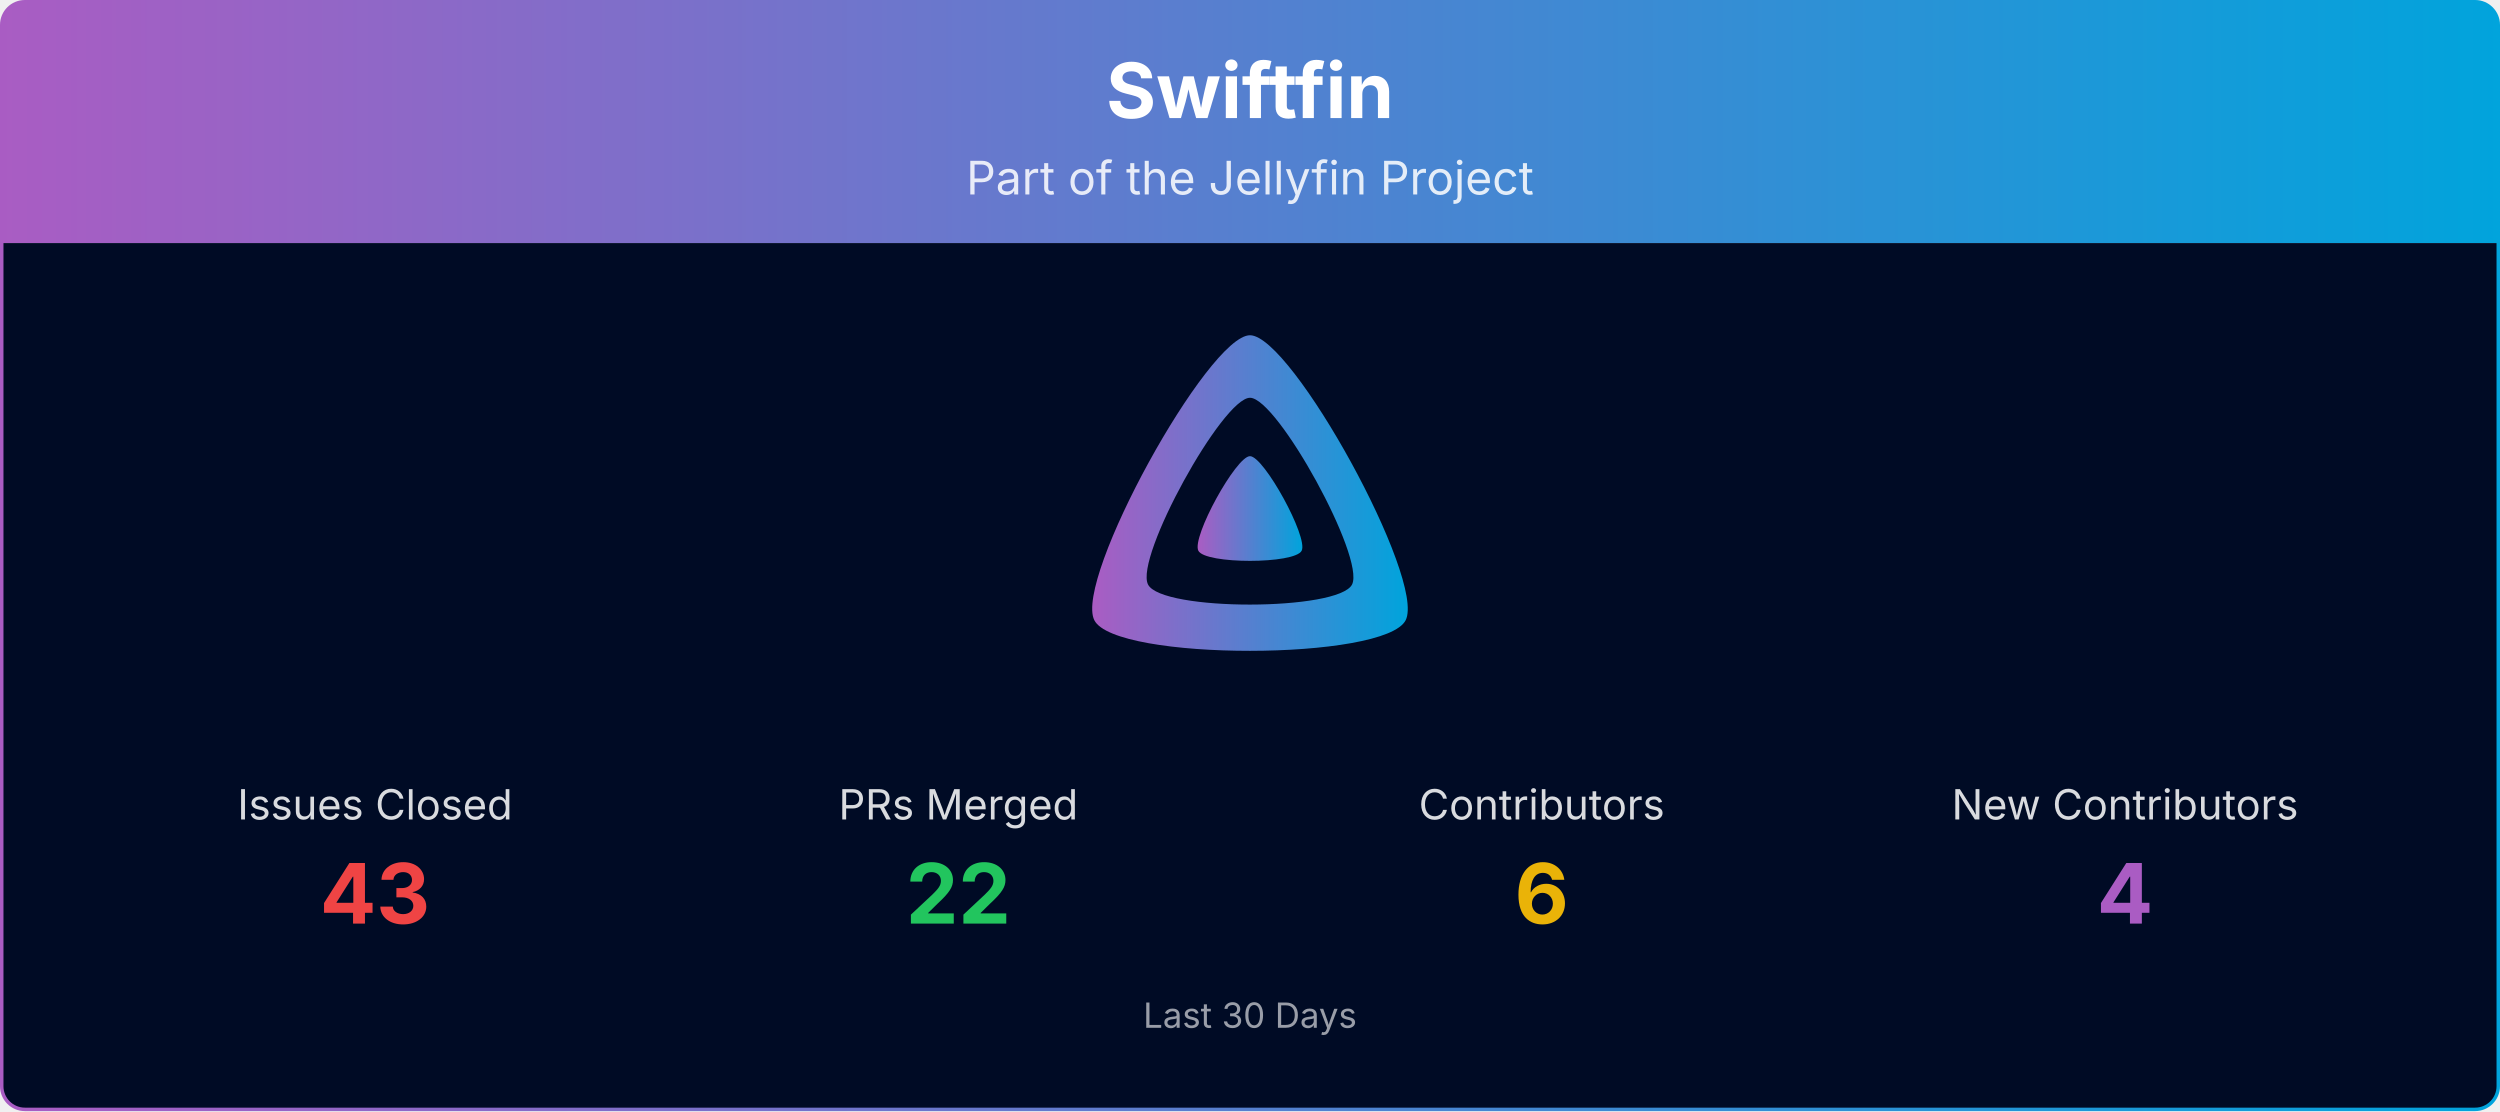
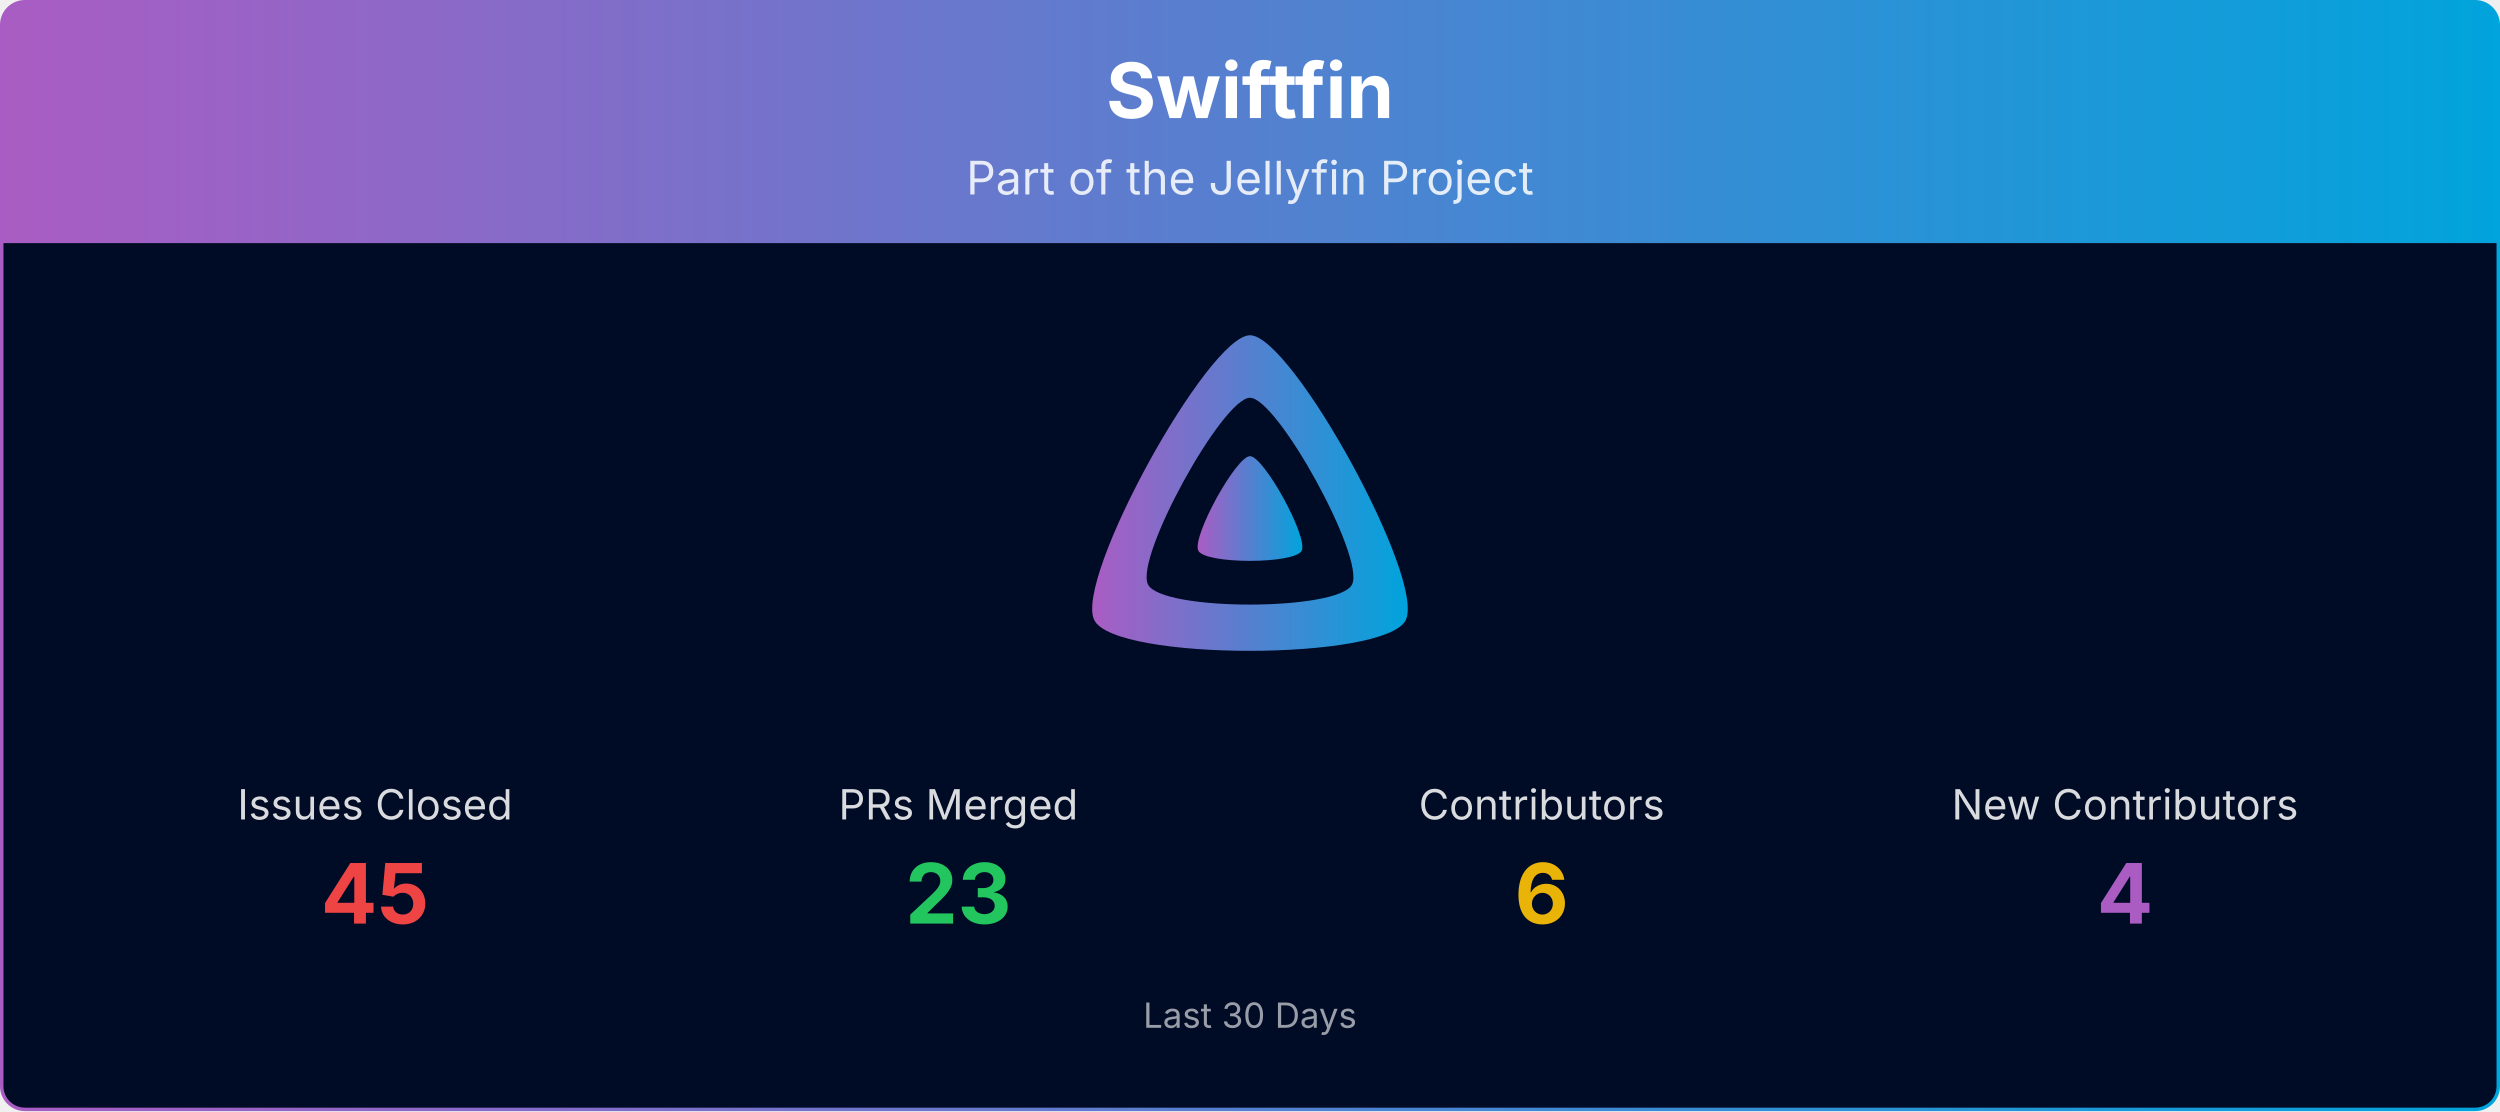
<svg xmlns="http://www.w3.org/2000/svg" viewBox="0 0 1080 480" width="100%" role="img" aria-label="Swiftfin">
  <defs>
    <linearGradient id="banner-swiftfin-grad" x1="0" y1="0" x2="1" y2="0">
      <stop offset="0%" stop-color="#AA5CC3" />
      <stop offset="100%" stop-color="#00A4DC" />
    </linearGradient>
    <clipPath id="banner-swiftfin-grad-clip">
      <rect x="0.75" y="0.75" width="1078.5" height="478.5" rx="10" ry="10" />
    </clipPath>
  </defs>
  <g clip-path="url(#banner-swiftfin-grad-clip)">
    <path d="M0.75,10.75 A10.0,10.0 0 0 1 10.75,0.75 L1069.25,0.75 A10.0,10.0 0 0 1 1079.25,10.75 L1079.25,105.00 L0.75,105.00 Z" fill="url(#banner-swiftfin-grad)" />
    <text x="540.0" y="51" text-anchor="middle" font-size="33" font-weight="700" font-family="Plus Jakarta Sans, system-ui, -apple-system, Segoe UI, sans-serif" fill="#ffffff">Swiftfin</text>
    <text x="540.0" y="84" text-anchor="middle" font-size="20" font-family="Plus Jakarta Sans, system-ui, -apple-system, Segoe UI, sans-serif" fill="#ffffff" opacity="0.85">Part of the Jellyfin Project</text>
    <rect x="0.75" y="105" width="1078.5" height="374.25" fill="#000b25" />
    <g transform="translate(465.00,138.00) scale(0.29297)">
      <path fill="url(#banner-swiftfin-grad)" fill-rule="evenodd" d="M256,23.3c-61.6,0-259.8,359.4-229.6,420.1s429.3,60,459.2,0S317.6,23.3,256,23.3zM406.5,390.8c-19.6,39.3-281.1,39.8-300.9,0s110.1-275.3,150.4-275.3S426.1,351.4,406.5,390.8z" />
      <path fill="url(#banner-swiftfin-grad)" d="M256,201.6c-20.4,0-86.2,119.3-76.2,139.4s142.5,19.9,152.4,0S276.5,201.6,256,201.6z" />
    </g>
    <text x="162.0" y="354.0" text-anchor="middle" font-size="18" font-family="Plus Jakarta Sans, system-ui, -apple-system, Segoe UI, sans-serif" fill="#ffffff" opacity="0.85">Issues Closed</text>
-     <text x="162.0" y="399.0" text-anchor="middle" font-size="36" font-weight="700" font-family="Plus Jakarta Sans, system-ui, -apple-system, Segoe UI, sans-serif" fill="#ef4444">43</text>
+     <text x="162.0" y="399.0" text-anchor="middle" font-size="36" font-weight="700" font-family="Plus Jakarta Sans, system-ui, -apple-system, Segoe UI, sans-serif" fill="#ef4444">45</text>
    <text x="414.0" y="354.0" text-anchor="middle" font-size="18" font-family="Plus Jakarta Sans, system-ui, -apple-system, Segoe UI, sans-serif" fill="#ffffff" opacity="0.85">PRs Merged</text>
-     <text x="414.0" y="399.0" text-anchor="middle" font-size="36" font-weight="700" font-family="Plus Jakarta Sans, system-ui, -apple-system, Segoe UI, sans-serif" fill="#22c55e">22</text>
+     <text x="414.0" y="399.0" text-anchor="middle" font-size="36" font-weight="700" font-family="Plus Jakarta Sans, system-ui, -apple-system, Segoe UI, sans-serif" fill="#22c55e">23</text>
    <text x="666.0" y="354.0" text-anchor="middle" font-size="18" font-family="Plus Jakarta Sans, system-ui, -apple-system, Segoe UI, sans-serif" fill="#ffffff" opacity="0.85">Contributors</text>
    <text x="666.0" y="399.0" text-anchor="middle" font-size="36" font-weight="700" font-family="Plus Jakarta Sans, system-ui, -apple-system, Segoe UI, sans-serif" fill="#eab308">6</text>
    <text x="918.0" y="354.0" text-anchor="middle" font-size="18" font-family="Plus Jakarta Sans, system-ui, -apple-system, Segoe UI, sans-serif" fill="#ffffff" opacity="0.85">New Contributors</text>
    <text x="918.0" y="399.0" text-anchor="middle" font-size="36" font-weight="700" font-family="Plus Jakarta Sans, system-ui, -apple-system, Segoe UI, sans-serif" fill="#AA5CC3">4</text>
    <text x="540.0" y="444.0" text-anchor="middle" font-size="15" font-family="Plus Jakarta Sans, system-ui, -apple-system, Segoe UI, sans-serif" fill="#ffffff" opacity="0.6">Last 30 Days</text>
  </g>
  <rect x="0.75" y="0.75" width="1078.5" height="478.5" rx="10" ry="10" fill="none" stroke="url(#banner-swiftfin-grad)" stroke-width="1.5" />
</svg>
